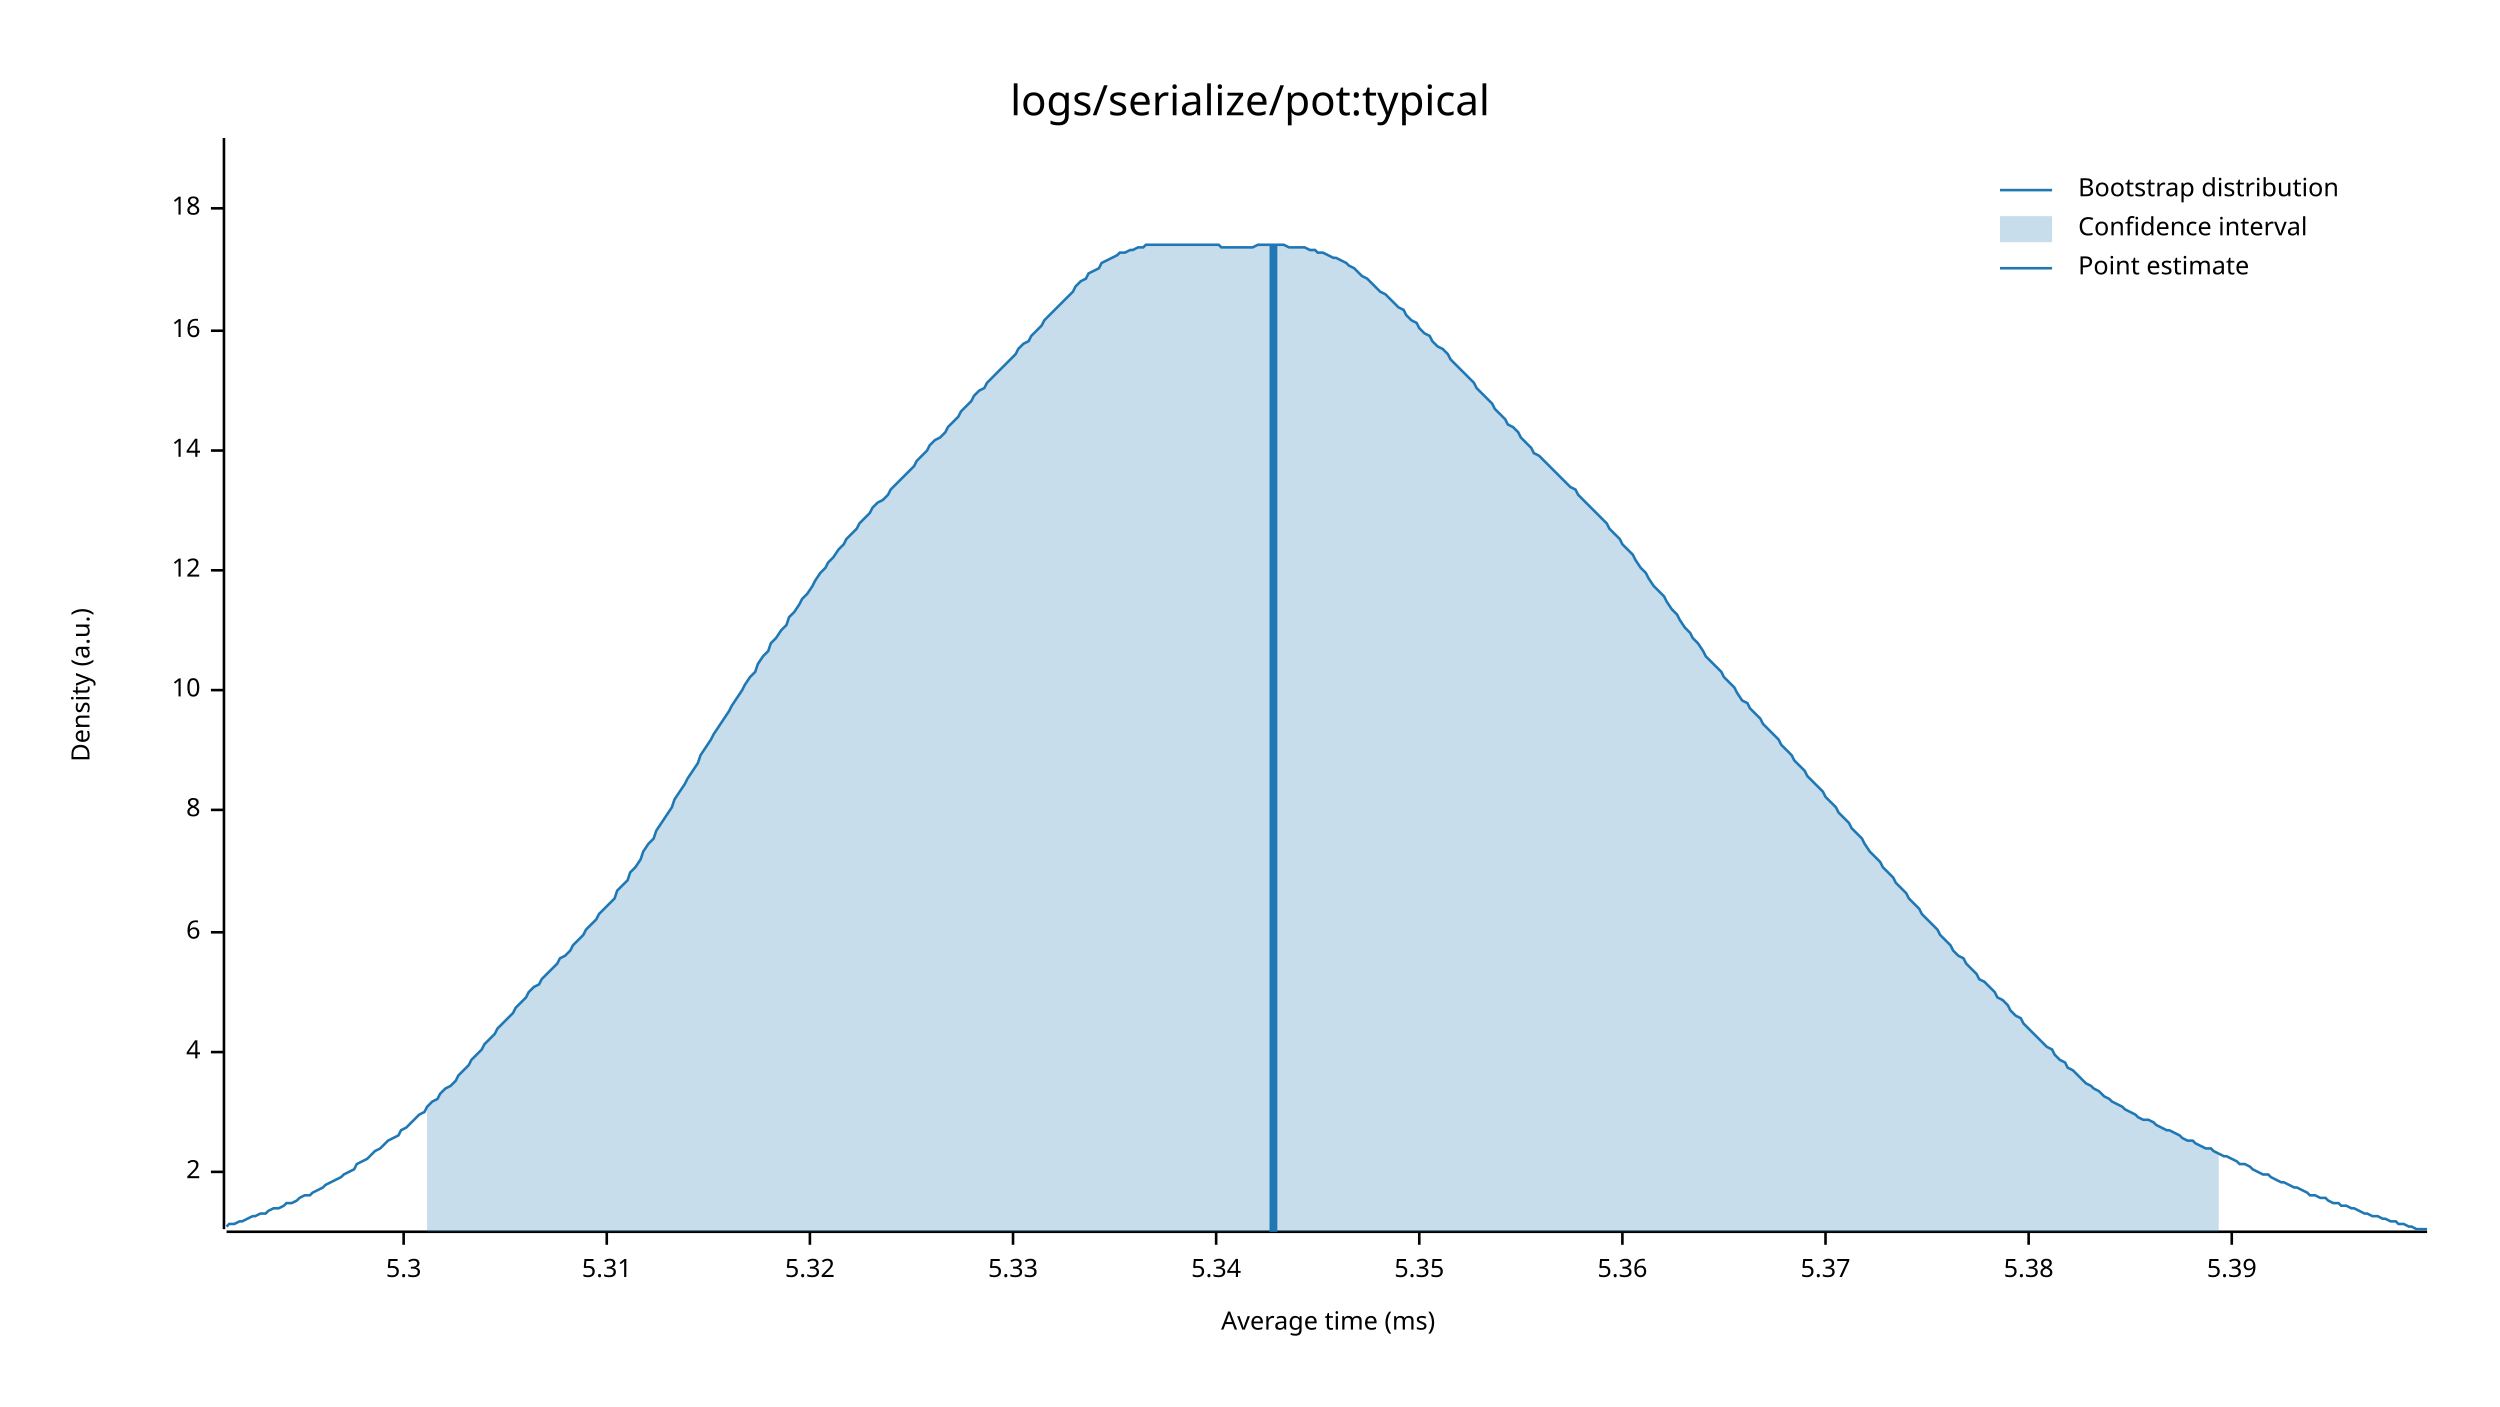
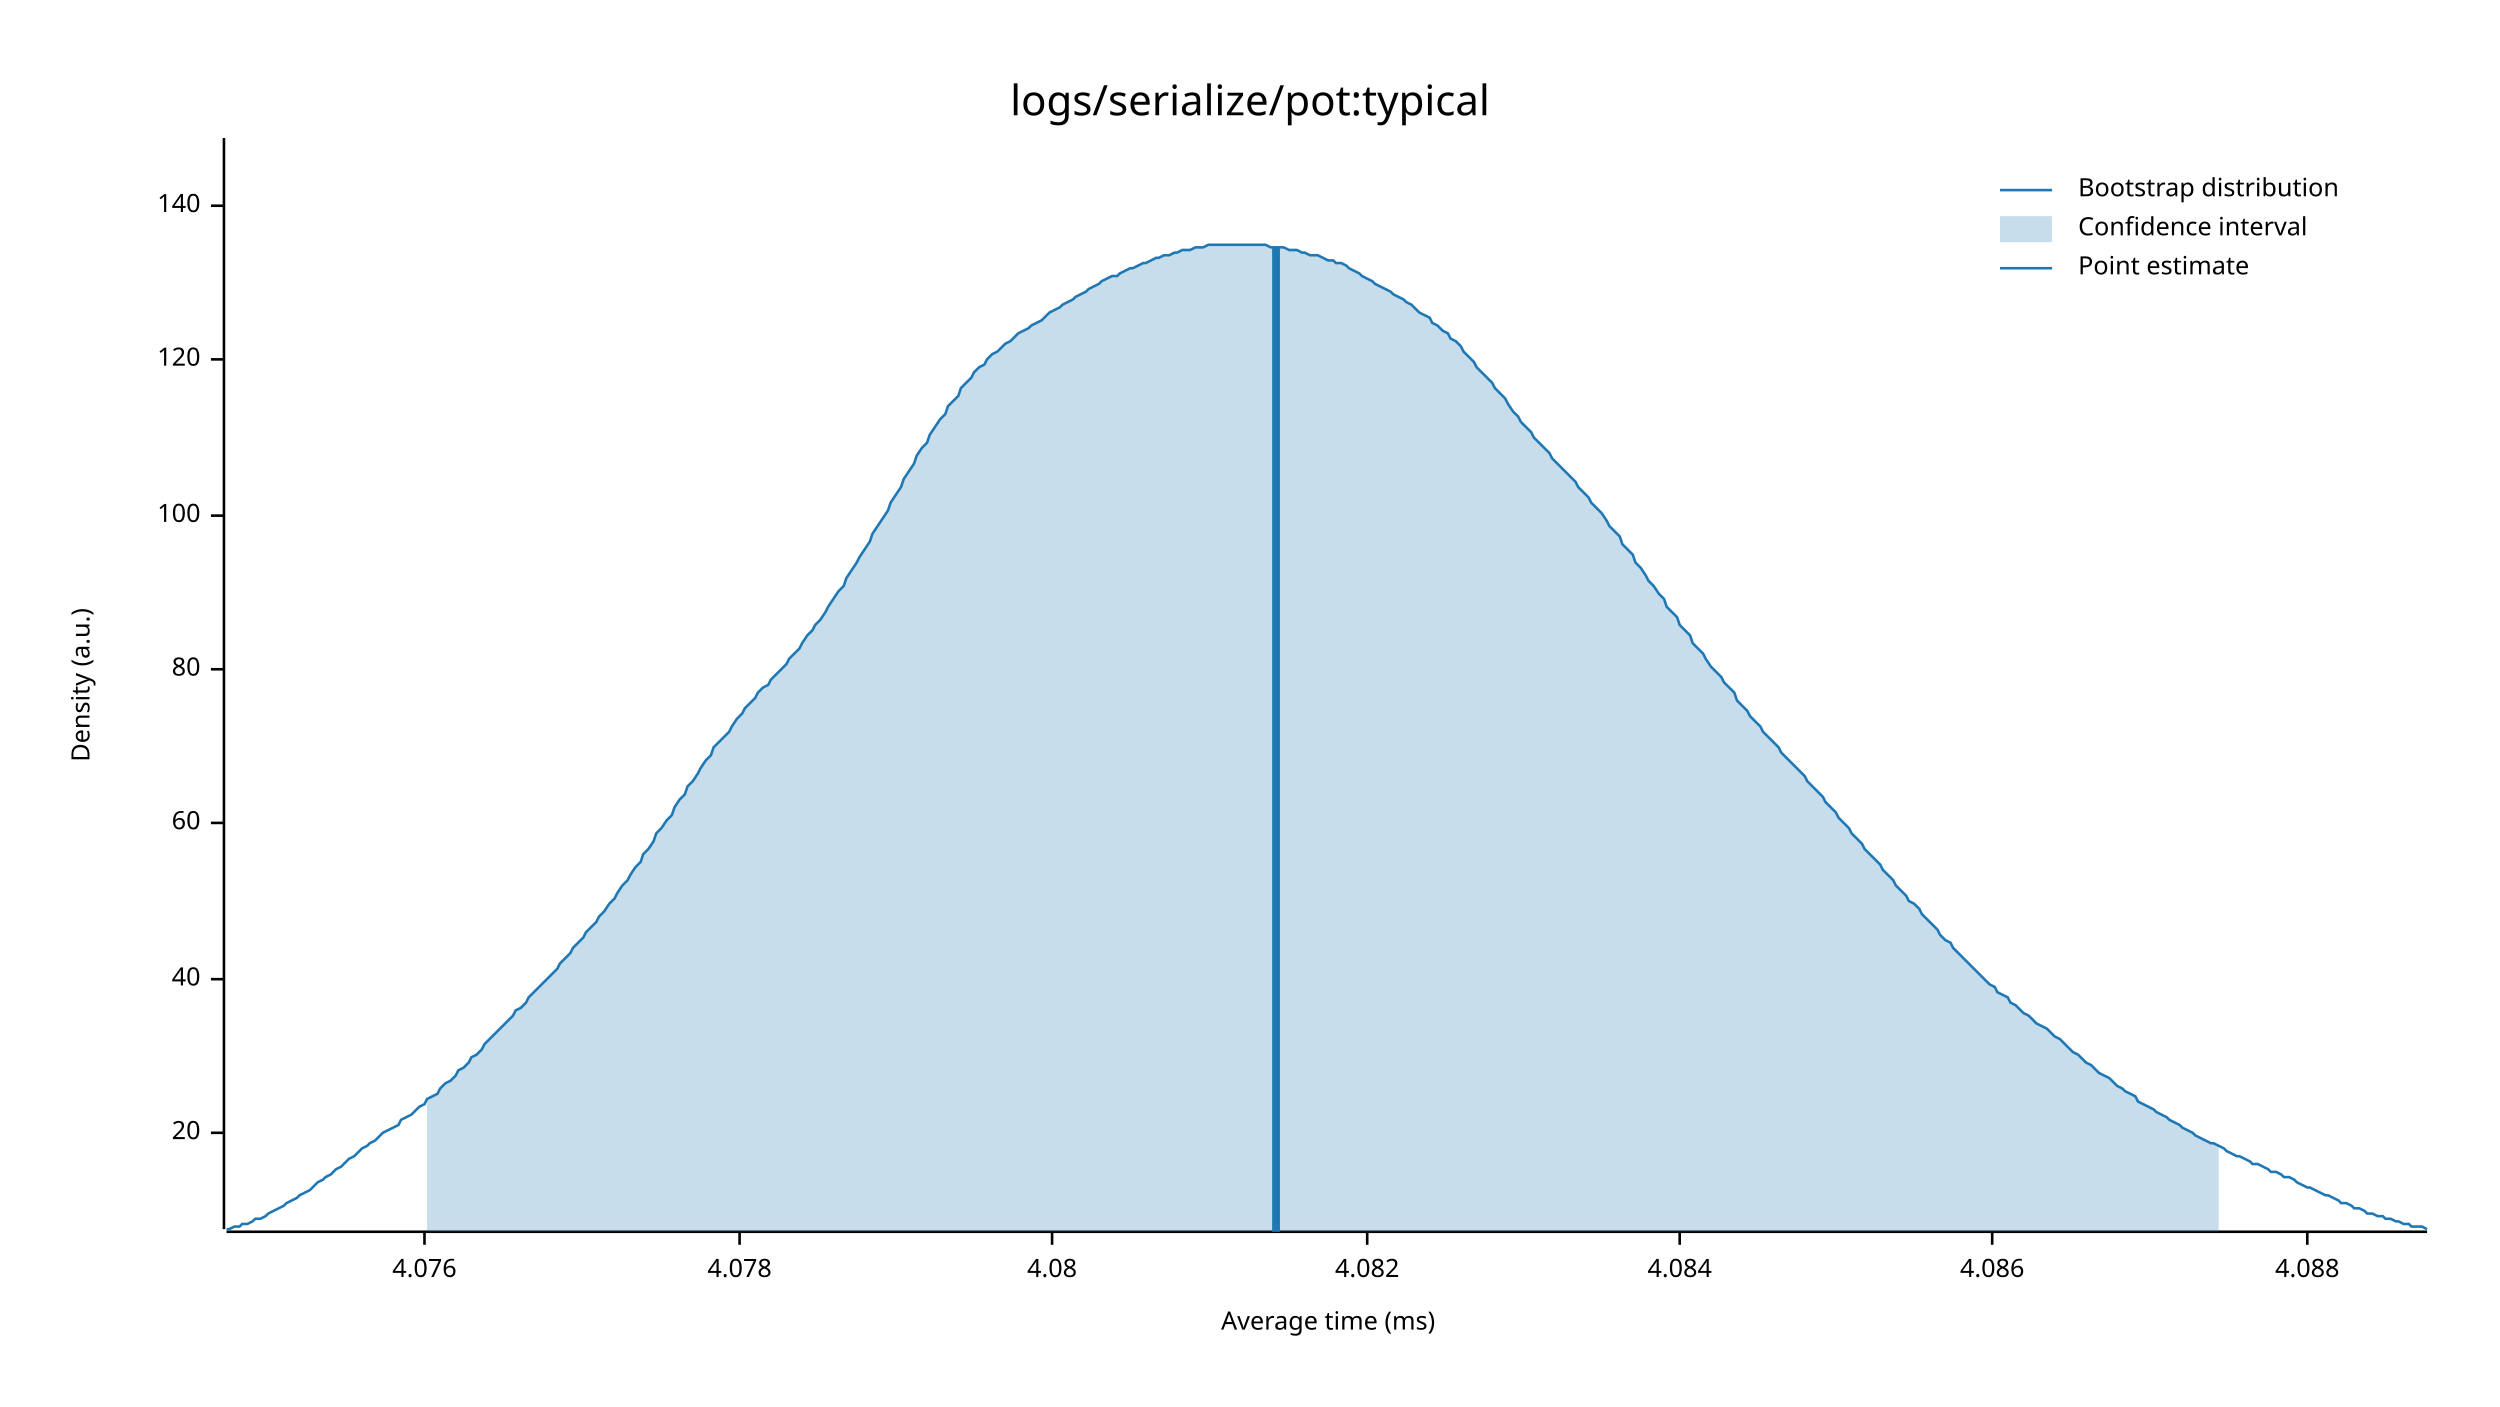
<svg xmlns="http://www.w3.org/2000/svg" style="background-color:#EEE;" width="960" height="540" viewBox="0 0 960 540">
  <text x="480" y="32" dy="0.76em" text-anchor="middle" font-family="sans-serif" font-size="16.129" opacity="1" fill="#000000">
logs/serialize/pot:typical
</text>
  <text x="27" y="263" dy="0.76em" text-anchor="middle" font-family="sans-serif" font-size="9.677" opacity="1" fill="#000000" transform="rotate(270, 27, 263)">
Density (a.u.)
</text>
  <text x="510" y="513" dy="-0.5ex" text-anchor="middle" font-family="sans-serif" font-size="9.677" opacity="1" fill="#000000">
Average time (ms)
</text>
  <polyline fill="none" opacity="1" stroke="#000000" stroke-width="1" points="86,53 86,472 " />
-   <text x="77" y="450" dy="0.5ex" text-anchor="end" font-family="sans-serif" font-size="9.677" opacity="1" fill="#000000">
- 2
+   <text x="77" y="435" dy="0.5ex" text-anchor="end" font-family="sans-serif" font-size="9.677" opacity="1" fill="#000000">
+ 20
</text>
-   <polyline fill="none" opacity="1" stroke="#000000" stroke-width="1" points="81,450 86,450 " />
-   <text x="77" y="404" dy="0.5ex" text-anchor="end" font-family="sans-serif" font-size="9.677" opacity="1" fill="#000000">
- 4
+   <polyline fill="none" opacity="1" stroke="#000000" stroke-width="1" points="81,435 86,435 " />
+   <text x="77" y="376" dy="0.5ex" text-anchor="end" font-family="sans-serif" font-size="9.677" opacity="1" fill="#000000">
+ 40
</text>
-   <polyline fill="none" opacity="1" stroke="#000000" stroke-width="1" points="81,404 86,404 " />
-   <text x="77" y="358" dy="0.5ex" text-anchor="end" font-family="sans-serif" font-size="9.677" opacity="1" fill="#000000">
- 6
+   <polyline fill="none" opacity="1" stroke="#000000" stroke-width="1" points="81,376 86,376 " />
+   <text x="77" y="316" dy="0.5ex" text-anchor="end" font-family="sans-serif" font-size="9.677" opacity="1" fill="#000000">
+ 60
</text>
-   <polyline fill="none" opacity="1" stroke="#000000" stroke-width="1" points="81,358 86,358 " />
-   <text x="77" y="311" dy="0.5ex" text-anchor="end" font-family="sans-serif" font-size="9.677" opacity="1" fill="#000000">
- 8
+   <polyline fill="none" opacity="1" stroke="#000000" stroke-width="1" points="81,316 86,316 " />
+   <text x="77" y="257" dy="0.5ex" text-anchor="end" font-family="sans-serif" font-size="9.677" opacity="1" fill="#000000">
+ 80
</text>
-   <polyline fill="none" opacity="1" stroke="#000000" stroke-width="1" points="81,311 86,311 " />
-   <text x="77" y="265" dy="0.5ex" text-anchor="end" font-family="sans-serif" font-size="9.677" opacity="1" fill="#000000">
- 10
+   <polyline fill="none" opacity="1" stroke="#000000" stroke-width="1" points="81,257 86,257 " />
+   <text x="77" y="198" dy="0.5ex" text-anchor="end" font-family="sans-serif" font-size="9.677" opacity="1" fill="#000000">
+ 100
</text>
-   <polyline fill="none" opacity="1" stroke="#000000" stroke-width="1" points="81,265 86,265 " />
-   <text x="77" y="219" dy="0.5ex" text-anchor="end" font-family="sans-serif" font-size="9.677" opacity="1" fill="#000000">
- 12
+   <polyline fill="none" opacity="1" stroke="#000000" stroke-width="1" points="81,198 86,198 " />
+   <text x="77" y="138" dy="0.5ex" text-anchor="end" font-family="sans-serif" font-size="9.677" opacity="1" fill="#000000">
+ 120
</text>
-   <polyline fill="none" opacity="1" stroke="#000000" stroke-width="1" points="81,219 86,219 " />
-   <text x="77" y="173" dy="0.5ex" text-anchor="end" font-family="sans-serif" font-size="9.677" opacity="1" fill="#000000">
- 14
+   <polyline fill="none" opacity="1" stroke="#000000" stroke-width="1" points="81,138 86,138 " />
+   <text x="77" y="79" dy="0.5ex" text-anchor="end" font-family="sans-serif" font-size="9.677" opacity="1" fill="#000000">
+ 140
</text>
-   <polyline fill="none" opacity="1" stroke="#000000" stroke-width="1" points="81,173 86,173 " />
-   <text x="77" y="127" dy="0.5ex" text-anchor="end" font-family="sans-serif" font-size="9.677" opacity="1" fill="#000000">
- 16
+   <polyline fill="none" opacity="1" stroke="#000000" stroke-width="1" points="81,79 86,79 " />
+   <polyline fill="none" opacity="1" stroke="#000000" stroke-width="1" points="87,473 932,473 " />
+   <text x="163" y="483" dy="0.76em" text-anchor="middle" font-family="sans-serif" font-size="9.677" opacity="1" fill="#000000">
+ 4.076
</text>
-   <polyline fill="none" opacity="1" stroke="#000000" stroke-width="1" points="81,127 86,127 " />
-   <text x="77" y="80" dy="0.5ex" text-anchor="end" font-family="sans-serif" font-size="9.677" opacity="1" fill="#000000">
- 18
+   <polyline fill="none" opacity="1" stroke="#000000" stroke-width="1" points="163,473 163,478 " />
+   <text x="284" y="483" dy="0.76em" text-anchor="middle" font-family="sans-serif" font-size="9.677" opacity="1" fill="#000000">
+ 4.078
</text>
-   <polyline fill="none" opacity="1" stroke="#000000" stroke-width="1" points="81,80 86,80 " />
-   <polyline fill="none" opacity="1" stroke="#000000" stroke-width="1" points="87,473 932,473 " />
-   <text x="155" y="483" dy="0.76em" text-anchor="middle" font-family="sans-serif" font-size="9.677" opacity="1" fill="#000000">
- 5.3
+   <polyline fill="none" opacity="1" stroke="#000000" stroke-width="1" points="284,473 284,478 " />
+   <text x="404" y="483" dy="0.76em" text-anchor="middle" font-family="sans-serif" font-size="9.677" opacity="1" fill="#000000">
+ 4.08
</text>
-   <polyline fill="none" opacity="1" stroke="#000000" stroke-width="1" points="155,473 155,478 " />
-   <text x="233" y="483" dy="0.76em" text-anchor="middle" font-family="sans-serif" font-size="9.677" opacity="1" fill="#000000">
- 5.31
+   <polyline fill="none" opacity="1" stroke="#000000" stroke-width="1" points="404,473 404,478 " />
+   <text x="525" y="483" dy="0.76em" text-anchor="middle" font-family="sans-serif" font-size="9.677" opacity="1" fill="#000000">
+ 4.082
</text>
-   <polyline fill="none" opacity="1" stroke="#000000" stroke-width="1" points="233,473 233,478 " />
-   <text x="311" y="483" dy="0.76em" text-anchor="middle" font-family="sans-serif" font-size="9.677" opacity="1" fill="#000000">
- 5.32
+   <polyline fill="none" opacity="1" stroke="#000000" stroke-width="1" points="525,473 525,478 " />
+   <text x="645" y="483" dy="0.76em" text-anchor="middle" font-family="sans-serif" font-size="9.677" opacity="1" fill="#000000">
+ 4.084
</text>
-   <polyline fill="none" opacity="1" stroke="#000000" stroke-width="1" points="311,473 311,478 " />
-   <text x="389" y="483" dy="0.76em" text-anchor="middle" font-family="sans-serif" font-size="9.677" opacity="1" fill="#000000">
- 5.33
+   <polyline fill="none" opacity="1" stroke="#000000" stroke-width="1" points="645,473 645,478 " />
+   <text x="765" y="483" dy="0.76em" text-anchor="middle" font-family="sans-serif" font-size="9.677" opacity="1" fill="#000000">
+ 4.086
</text>
-   <polyline fill="none" opacity="1" stroke="#000000" stroke-width="1" points="389,473 389,478 " />
-   <text x="467" y="483" dy="0.76em" text-anchor="middle" font-family="sans-serif" font-size="9.677" opacity="1" fill="#000000">
- 5.34
+   <polyline fill="none" opacity="1" stroke="#000000" stroke-width="1" points="765,473 765,478 " />
+   <text x="886" y="483" dy="0.76em" text-anchor="middle" font-family="sans-serif" font-size="9.677" opacity="1" fill="#000000">
+ 4.088
</text>
-   <polyline fill="none" opacity="1" stroke="#000000" stroke-width="1" points="467,473 467,478 " />
-   <text x="545" y="483" dy="0.76em" text-anchor="middle" font-family="sans-serif" font-size="9.677" opacity="1" fill="#000000">
- 5.35
- </text>
-   <polyline fill="none" opacity="1" stroke="#000000" stroke-width="1" points="545,473 545,478 " />
-   <text x="623" y="483" dy="0.76em" text-anchor="middle" font-family="sans-serif" font-size="9.677" opacity="1" fill="#000000">
- 5.36
- </text>
-   <polyline fill="none" opacity="1" stroke="#000000" stroke-width="1" points="623,473 623,478 " />
-   <text x="701" y="483" dy="0.76em" text-anchor="middle" font-family="sans-serif" font-size="9.677" opacity="1" fill="#000000">
- 5.37
- </text>
-   <polyline fill="none" opacity="1" stroke="#000000" stroke-width="1" points="701,473 701,478 " />
-   <text x="779" y="483" dy="0.76em" text-anchor="middle" font-family="sans-serif" font-size="9.677" opacity="1" fill="#000000">
- 5.38
- </text>
-   <polyline fill="none" opacity="1" stroke="#000000" stroke-width="1" points="779,473 779,478 " />
-   <text x="857" y="483" dy="0.76em" text-anchor="middle" font-family="sans-serif" font-size="9.677" opacity="1" fill="#000000">
- 5.39
- </text>
-   <polyline fill="none" opacity="1" stroke="#000000" stroke-width="1" points="857,473 857,478 " />
-   <polyline fill="none" opacity="1" stroke="#1F78B4" stroke-width="1" points="87,471 88,470 90,470 92,469 93,469 95,468 97,467 98,467 100,466 102,466 103,465 105,464 107,464 109,463 110,462 112,462 114,461 115,460 117,459 119,459 120,458 122,457 124,456 125,455 127,454 129,453 131,452 132,451 134,450 136,449 137,447 139,446 141,445 142,444 144,442 146,441 147,440 149,438 151,437 153,436 154,434 156,433 158,431 159,430 161,428 163,427 164,425 166,423 168,422 169,420 171,418 173,417 175,415 176,413 178,411 180,409 181,407 183,405 185,403 186,401 188,399 190,397 191,395 193,393 195,391 197,389 198,387 200,385 202,383 203,381 205,379 207,378 208,376 210,374 212,372 214,370 215,368 217,367 219,365 220,363 222,361 224,359 225,357 227,355 229,353 230,351 232,349 234,347 236,345 237,342 239,340 241,338 242,335 244,333 246,330 247,327 249,324 251,322 252,319 254,316 256,313 258,310 259,307 261,304 263,301 264,299 266,296 268,293 269,290 271,287 273,284 274,282 276,279 278,276 280,273 281,271 283,268 285,265 286,263 288,260 290,258 291,255 293,252 295,250 296,247 298,245 300,242 302,240 303,237 305,235 307,232 308,230 310,228 312,225 313,223 315,220 317,218 318,216 320,214 322,211 324,209 325,207 327,205 329,203 330,201 332,199 334,197 335,195 337,193 339,192 341,190 342,188 344,186 346,184 347,183 349,181 351,179 352,177 354,175 356,173 357,171 359,169 361,168 363,166 364,164 366,162 368,160 369,158 371,156 373,154 374,152 376,150 378,149 379,147 381,145 383,143 385,141 386,140 388,138 390,136 391,134 393,132 395,131 396,129 398,127 400,125 401,123 403,121 405,119 407,117 408,116 410,114 412,112 413,110 415,108 417,107 418,105 420,104 422,103 423,101 425,100 427,99 429,98 430,97 432,97 434,96 435,96 437,95 439,95 440,94 442,94 444,94 445,94 447,94 449,94 451,94 452,94 454,94 456,94 457,94 459,94 461,94 462,94 464,94 466,94 468,94 469,95 471,95 473,95 474,95 476,95 478,95 479,95 481,95 483,94 484,94 486,94 488,94 490,94 491,94 493,94 495,95 496,95 498,95 500,95 501,95 503,96 505,96 506,97 508,97 510,98 512,99 513,99 515,100 517,101 518,102 520,103 522,105 523,106 525,107 527,109 528,110 530,112 532,113 534,115 535,116 537,118 539,119 540,121 542,123 544,124 545,126 547,128 549,129 550,131 552,133 554,134 556,136 557,138 559,140 561,142 562,143 564,145 566,147 567,149 569,151 571,153 573,155 574,157 576,159 578,161 579,163 581,164 583,166 584,168 586,170 588,172 589,174 591,175 593,177 595,179 596,180 598,182 600,184 601,185 603,187 605,188 606,190 608,192 610,194 611,195 613,197 615,199 617,201 618,203 620,205 622,207 623,209 625,211 627,213 628,215 630,218 632,220 633,222 635,225 637,227 639,229 640,231 642,234 644,236 645,238 647,241 649,243 650,245 652,247 654,250 655,252 657,254 659,256 661,258 662,260 664,262 666,264 667,266 669,269 671,270 672,272 674,274 676,276 677,278 679,280 681,282 683,284 684,286 686,288 688,290 689,292 691,294 693,296 694,298 696,300 698,302 700,304 701,306 703,308 705,310 706,312 708,314 710,316 711,318 713,320 715,322 716,324 718,327 720,329 722,331 723,333 725,335 727,337 728,339 730,341 732,343 733,345 735,347 737,349 738,351 740,353 742,355 744,357 745,359 747,361 749,363 750,365 752,367 754,368 755,370 757,372 759,374 760,376 762,377 764,379 766,381 767,383 769,384 771,386 772,388 774,390 776,391 777,393 779,395 781,397 782,398 784,400 786,402 788,403 789,405 791,407 793,408 794,410 796,411 798,413 799,414 801,416 803,417 804,418 806,419 808,421 810,422 811,423 813,424 815,425 816,426 818,427 820,428 821,429 823,430 825,430 827,431 828,432 830,433 832,434 833,434 835,435 837,436 838,437 840,438 842,438 843,439 845,440 847,441 849,441 850,442 852,443 854,444 855,444 857,445 859,446 860,447 862,447 864,448 865,449 867,450 869,451 871,451 872,452 874,453 876,454 877,454 879,455 881,456 882,456 884,457 886,458 887,459 889,459 891,460 893,460 894,461 896,462 898,462 899,463 901,463 903,464 904,464 906,465 908,466 909,466 911,467 913,467 915,468 916,468 918,469 920,469 921,470 923,470 925,471 926,471 928,472 930,472 932,472 " />
-   <polygon opacity="0.25" fill="#1F78B4" points="164,425 166,423 168,422 169,420 171,418 173,417 175,415 176,413 178,411 180,409 181,407 183,405 185,403 186,401 188,399 190,397 191,395 193,393 195,391 197,389 198,387 200,385 202,383 203,381 205,379 207,378 208,376 210,374 212,372 214,370 215,368 217,367 219,365 220,363 222,361 224,359 225,357 227,355 229,353 230,351 232,349 234,347 236,345 237,342 239,340 241,338 242,335 244,333 246,330 247,327 249,324 251,322 252,319 254,316 256,313 258,310 259,307 261,304 263,301 264,299 266,296 268,293 269,290 271,287 273,284 274,282 276,279 278,276 280,273 281,271 283,268 285,265 286,263 288,260 290,258 291,255 293,252 295,250 296,247 298,245 300,242 302,240 303,237 305,235 307,232 308,230 310,228 312,225 313,223 315,220 317,218 318,216 320,214 322,211 324,209 325,207 327,205 329,203 330,201 332,199 334,197 335,195 337,193 339,192 341,190 342,188 344,186 346,184 347,183 349,181 351,179 352,177 354,175 356,173 357,171 359,169 361,168 363,166 364,164 366,162 368,160 369,158 371,156 373,154 374,152 376,150 378,149 379,147 381,145 383,143 385,141 386,140 388,138 390,136 391,134 393,132 395,131 396,129 398,127 400,125 401,123 403,121 405,119 407,117 408,116 410,114 412,112 413,110 415,108 417,107 418,105 420,104 422,103 423,101 425,100 427,99 429,98 430,97 432,97 434,96 435,96 437,95 439,95 440,94 442,94 444,94 445,94 447,94 449,94 451,94 452,94 454,94 456,94 457,94 459,94 461,94 462,94 464,94 466,94 468,94 469,95 471,95 473,95 474,95 476,95 478,95 479,95 481,95 483,94 484,94 486,94 488,94 490,94 491,94 493,94 495,95 496,95 498,95 500,95 501,95 503,96 505,96 506,97 508,97 510,98 512,99 513,99 515,100 517,101 518,102 520,103 522,105 523,106 525,107 527,109 528,110 530,112 532,113 534,115 535,116 537,118 539,119 540,121 542,123 544,124 545,126 547,128 549,129 550,131 552,133 554,134 556,136 557,138 559,140 561,142 562,143 564,145 566,147 567,149 569,151 571,153 573,155 574,157 576,159 578,161 579,163 581,164 583,166 584,168 586,170 588,172 589,174 591,175 593,177 595,179 596,180 598,182 600,184 601,185 603,187 605,188 606,190 608,192 610,194 611,195 613,197 615,199 617,201 618,203 620,205 622,207 623,209 625,211 627,213 628,215 630,218 632,220 633,222 635,225 637,227 639,229 640,231 642,234 644,236 645,238 647,241 649,243 650,245 652,247 654,250 655,252 657,254 659,256 661,258 662,260 664,262 666,264 667,266 669,269 671,270 672,272 674,274 676,276 677,278 679,280 681,282 683,284 684,286 686,288 688,290 689,292 691,294 693,296 694,298 696,300 698,302 700,304 701,306 703,308 705,310 706,312 708,314 710,316 711,318 713,320 715,322 716,324 718,327 720,329 722,331 723,333 725,335 727,337 728,339 730,341 732,343 733,345 735,347 737,349 738,351 740,353 742,355 744,357 745,359 747,361 749,363 750,365 752,367 754,368 755,370 757,372 759,374 760,376 762,377 764,379 766,381 767,383 769,384 771,386 772,388 774,390 776,391 777,393 779,395 781,397 782,398 784,400 786,402 788,403 789,405 791,407 793,408 794,410 796,411 798,413 799,414 801,416 803,417 804,418 806,419 808,421 810,422 811,423 813,424 815,425 816,426 818,427 820,428 821,429 823,430 825,430 827,431 828,432 830,433 832,434 833,434 835,435 837,436 838,437 840,438 842,438 843,439 845,440 847,441 849,441 850,442 852,443 852,473 164,473 " />
-   <polyline fill="none" opacity="1" stroke="#1F78B4" stroke-width="3" points="489,473 489,94 " />
+   <polyline fill="none" opacity="1" stroke="#000000" stroke-width="1" points="886,473 886,478 " />
+   <polyline fill="none" opacity="1" stroke="#1F78B4" stroke-width="1" points="87,472 88,472 90,471 92,471 93,470 95,470 97,469 98,468 100,468 102,467 103,466 105,465 107,464 109,463 110,462 112,461 114,460 115,459 117,458 119,457 120,456 122,454 124,453 125,452 127,451 129,449 131,448 132,447 134,445 136,444 137,443 139,441 141,440 142,439 144,438 146,436 147,435 149,434 151,433 153,432 154,430 156,429 158,428 159,427 161,425 163,424 164,422 166,421 168,420 169,418 171,416 173,415 175,413 176,411 178,410 180,408 181,406 183,405 185,403 186,401 188,399 190,397 191,396 193,394 195,392 197,390 198,388 200,387 202,385 203,383 205,381 207,379 208,378 210,376 212,374 214,372 215,370 217,368 219,366 220,364 222,362 224,360 225,358 227,356 229,354 230,352 232,350 234,347 236,345 237,343 239,340 241,338 242,336 244,333 246,331 247,328 249,326 251,323 252,320 254,318 256,315 258,313 259,310 261,307 263,305 264,302 266,300 268,297 269,295 271,292 273,290 274,287 276,285 278,283 280,281 281,279 283,276 285,274 286,272 288,270 290,268 291,266 293,264 295,263 296,261 298,259 300,257 302,255 303,253 305,251 307,249 308,247 310,244 312,242 313,240 315,238 317,235 318,233 320,230 322,227 324,225 325,222 327,219 329,216 330,214 332,211 334,208 335,205 337,202 339,199 341,196 342,193 344,190 346,187 347,184 349,181 351,178 352,175 354,172 356,170 357,167 359,164 361,161 363,159 364,156 366,154 368,152 369,149 371,147 373,145 374,143 376,141 378,140 379,138 381,136 383,135 385,133 386,132 388,131 390,129 391,128 393,127 395,126 396,125 398,124 400,123 401,122 403,120 405,119 407,118 408,117 410,116 412,115 413,114 415,113 417,112 418,111 420,110 422,109 423,108 425,107 427,106 429,106 430,105 432,104 434,103 435,103 437,102 439,101 440,101 442,100 444,99 445,99 447,98 449,98 451,97 452,97 454,96 456,96 457,96 459,95 461,95 462,95 464,94 466,94 468,94 469,94 471,94 473,94 474,94 476,94 478,94 479,94 481,94 483,94 484,94 486,94 488,95 490,95 491,95 493,95 495,96 496,96 498,96 500,97 501,97 503,98 505,98 506,98 508,99 510,100 512,100 513,101 515,101 517,102 518,103 520,104 522,105 523,106 525,107 527,108 528,109 530,110 532,111 534,112 535,113 537,114 539,115 540,116 542,117 544,119 545,120 547,121 549,122 550,124 552,125 554,127 556,128 557,130 559,131 561,133 562,135 564,137 566,139 567,141 569,143 571,145 573,147 574,149 576,151 578,153 579,155 581,158 583,160 584,162 586,164 588,166 589,168 591,170 593,172 595,174 596,176 598,178 600,180 601,181 603,183 605,185 606,187 608,189 610,191 611,193 613,195 615,197 617,200 618,202 620,204 622,206 623,209 625,211 627,213 628,216 630,218 632,221 633,223 635,225 637,228 639,230 640,233 642,235 644,237 645,240 647,242 649,244 650,247 652,249 654,251 655,253 657,256 659,258 661,260 662,262 664,264 666,266 667,269 669,271 671,273 672,275 674,277 676,279 677,281 679,283 681,285 683,287 684,289 686,291 688,293 689,294 691,296 693,298 694,300 696,302 698,304 700,306 701,308 703,310 705,312 706,314 708,316 710,318 711,320 713,322 715,324 716,326 718,328 720,330 722,332 723,334 725,336 727,338 728,340 730,342 732,344 733,346 735,347 737,349 738,351 740,353 742,355 744,357 745,359 747,361 749,362 750,364 752,366 754,368 755,369 757,371 759,373 760,374 762,376 764,378 766,379 767,381 769,382 771,383 772,385 774,386 776,388 777,389 779,390 781,392 782,393 784,394 786,395 788,397 789,398 791,399 793,401 794,402 796,404 798,405 799,406 801,408 803,409 804,410 806,412 808,413 810,414 811,415 813,417 815,418 816,419 818,420 820,421 821,423 823,424 825,425 827,426 828,427 830,428 832,429 833,430 835,431 837,432 838,433 840,434 842,435 843,436 845,437 847,438 849,439 850,439 852,440 854,441 855,442 857,443 859,444 860,444 862,445 864,446 865,447 867,447 869,448 871,449 872,450 874,450 876,451 877,452 879,452 881,453 882,454 884,455 886,456 887,456 889,457 891,458 893,459 894,459 896,460 898,461 899,462 901,462 903,463 904,464 906,464 908,465 909,466 911,466 913,467 915,467 916,468 918,468 920,469 921,469 923,470 925,470 926,471 928,471 930,471 932,472 " />
+   <polygon opacity="0.25" fill="#1F78B4" points="164,422 166,421 168,420 169,418 171,416 173,415 175,413 176,411 178,410 180,408 181,406 183,405 185,403 186,401 188,399 190,397 191,396 193,394 195,392 197,390 198,388 200,387 202,385 203,383 205,381 207,379 208,378 210,376 212,374 214,372 215,370 217,368 219,366 220,364 222,362 224,360 225,358 227,356 229,354 230,352 232,350 234,347 236,345 237,343 239,340 241,338 242,336 244,333 246,331 247,328 249,326 251,323 252,320 254,318 256,315 258,313 259,310 261,307 263,305 264,302 266,300 268,297 269,295 271,292 273,290 274,287 276,285 278,283 280,281 281,279 283,276 285,274 286,272 288,270 290,268 291,266 293,264 295,263 296,261 298,259 300,257 302,255 303,253 305,251 307,249 308,247 310,244 312,242 313,240 315,238 317,235 318,233 320,230 322,227 324,225 325,222 327,219 329,216 330,214 332,211 334,208 335,205 337,202 339,199 341,196 342,193 344,190 346,187 347,184 349,181 351,178 352,175 354,172 356,170 357,167 359,164 361,161 363,159 364,156 366,154 368,152 369,149 371,147 373,145 374,143 376,141 378,140 379,138 381,136 383,135 385,133 386,132 388,131 390,129 391,128 393,127 395,126 396,125 398,124 400,123 401,122 403,120 405,119 407,118 408,117 410,116 412,115 413,114 415,113 417,112 418,111 420,110 422,109 423,108 425,107 427,106 429,106 430,105 432,104 434,103 435,103 437,102 439,101 440,101 442,100 444,99 445,99 447,98 449,98 451,97 452,97 454,96 456,96 457,96 459,95 461,95 462,95 464,94 466,94 468,94 469,94 471,94 473,94 474,94 476,94 478,94 479,94 481,94 483,94 484,94 486,94 488,95 490,95 491,95 493,95 495,96 496,96 498,96 500,97 501,97 503,98 505,98 506,98 508,99 510,100 512,100 513,101 515,101 517,102 518,103 520,104 522,105 523,106 525,107 527,108 528,109 530,110 532,111 534,112 535,113 537,114 539,115 540,116 542,117 544,119 545,120 547,121 549,122 550,124 552,125 554,127 556,128 557,130 559,131 561,133 562,135 564,137 566,139 567,141 569,143 571,145 573,147 574,149 576,151 578,153 579,155 581,158 583,160 584,162 586,164 588,166 589,168 591,170 593,172 595,174 596,176 598,178 600,180 601,181 603,183 605,185 606,187 608,189 610,191 611,193 613,195 615,197 617,200 618,202 620,204 622,206 623,209 625,211 627,213 628,216 630,218 632,221 633,223 635,225 637,228 639,230 640,233 642,235 644,237 645,240 647,242 649,244 650,247 652,249 654,251 655,253 657,256 659,258 661,260 662,262 664,264 666,266 667,269 669,271 671,273 672,275 674,277 676,279 677,281 679,283 681,285 683,287 684,289 686,291 688,293 689,294 691,296 693,298 694,300 696,302 698,304 700,306 701,308 703,310 705,312 706,314 708,316 710,318 711,320 713,322 715,324 716,326 718,328 720,330 722,332 723,334 725,336 727,338 728,340 730,342 732,344 733,346 735,347 737,349 738,351 740,353 742,355 744,357 745,359 747,361 749,362 750,364 752,366 754,368 755,369 757,371 759,373 760,374 762,376 764,378 766,379 767,381 769,382 771,383 772,385 774,386 776,388 777,389 779,390 781,392 782,393 784,394 786,395 788,397 789,398 791,399 793,401 794,402 796,404 798,405 799,406 801,408 803,409 804,410 806,412 808,413 810,414 811,415 813,417 815,418 816,419 818,420 820,421 821,423 823,424 825,425 827,426 828,427 830,428 832,429 833,430 835,431 837,432 838,433 840,434 842,435 843,436 845,437 847,438 849,439 850,439 852,440 852,473 164,473 " />
+   <polyline fill="none" opacity="1" stroke="#1F78B4" stroke-width="3" points="490,473 490,95 " />
  <text x="798" y="68" dy="0.76em" text-anchor="start" font-family="sans-serif" font-size="9.677" opacity="1" fill="#000000">
Bootstrap distribution
</text>
  <text x="798" y="83" dy="0.76em" text-anchor="start" font-family="sans-serif" font-size="9.677" opacity="1" fill="#000000">
Confidence interval
</text>
  <text x="798" y="98" dy="0.76em" text-anchor="start" font-family="sans-serif" font-size="9.677" opacity="1" fill="#000000">
Point estimate
</text>
  <polyline fill="none" opacity="1" stroke="#1F78B4" stroke-width="1" points="768,73 788,73 " />
  <rect x="768" y="83" width="20" height="10" opacity="0.25" fill="#1F78B4" stroke="none" />
  <polyline fill="none" opacity="1" stroke="#1F78B4" stroke-width="1" points="768,103 788,103 " />
</svg>
